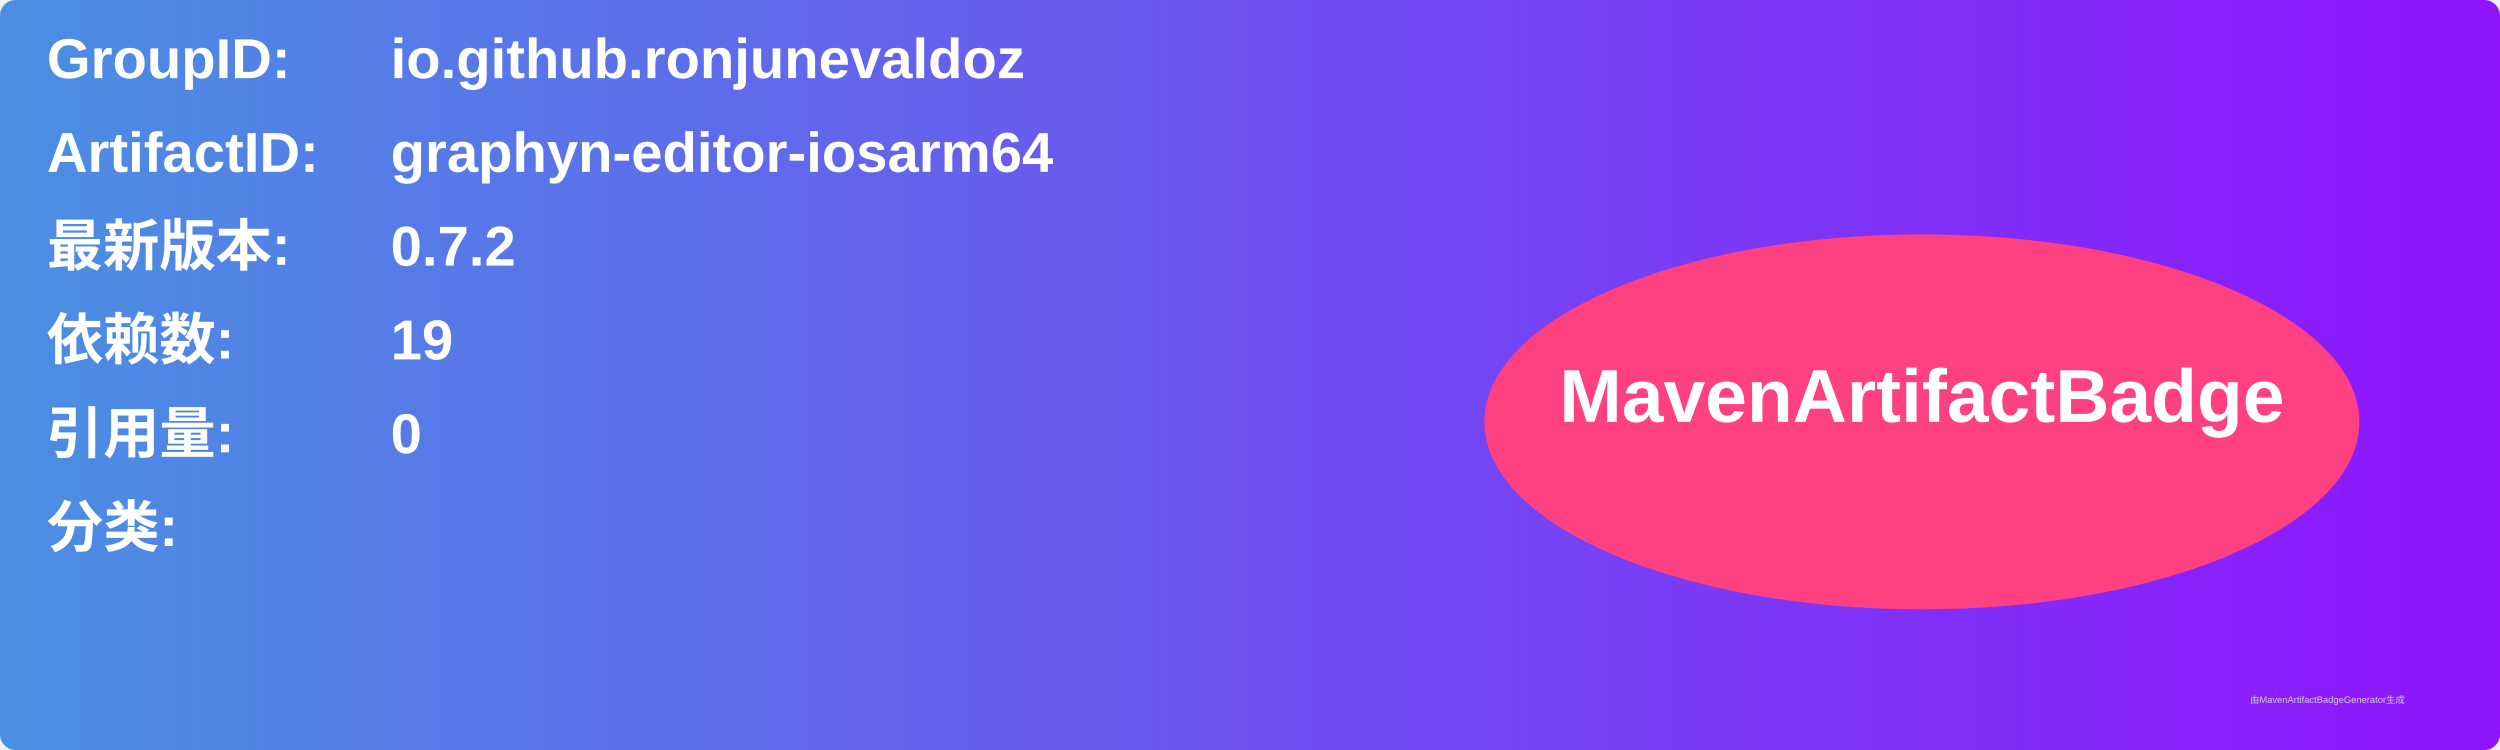
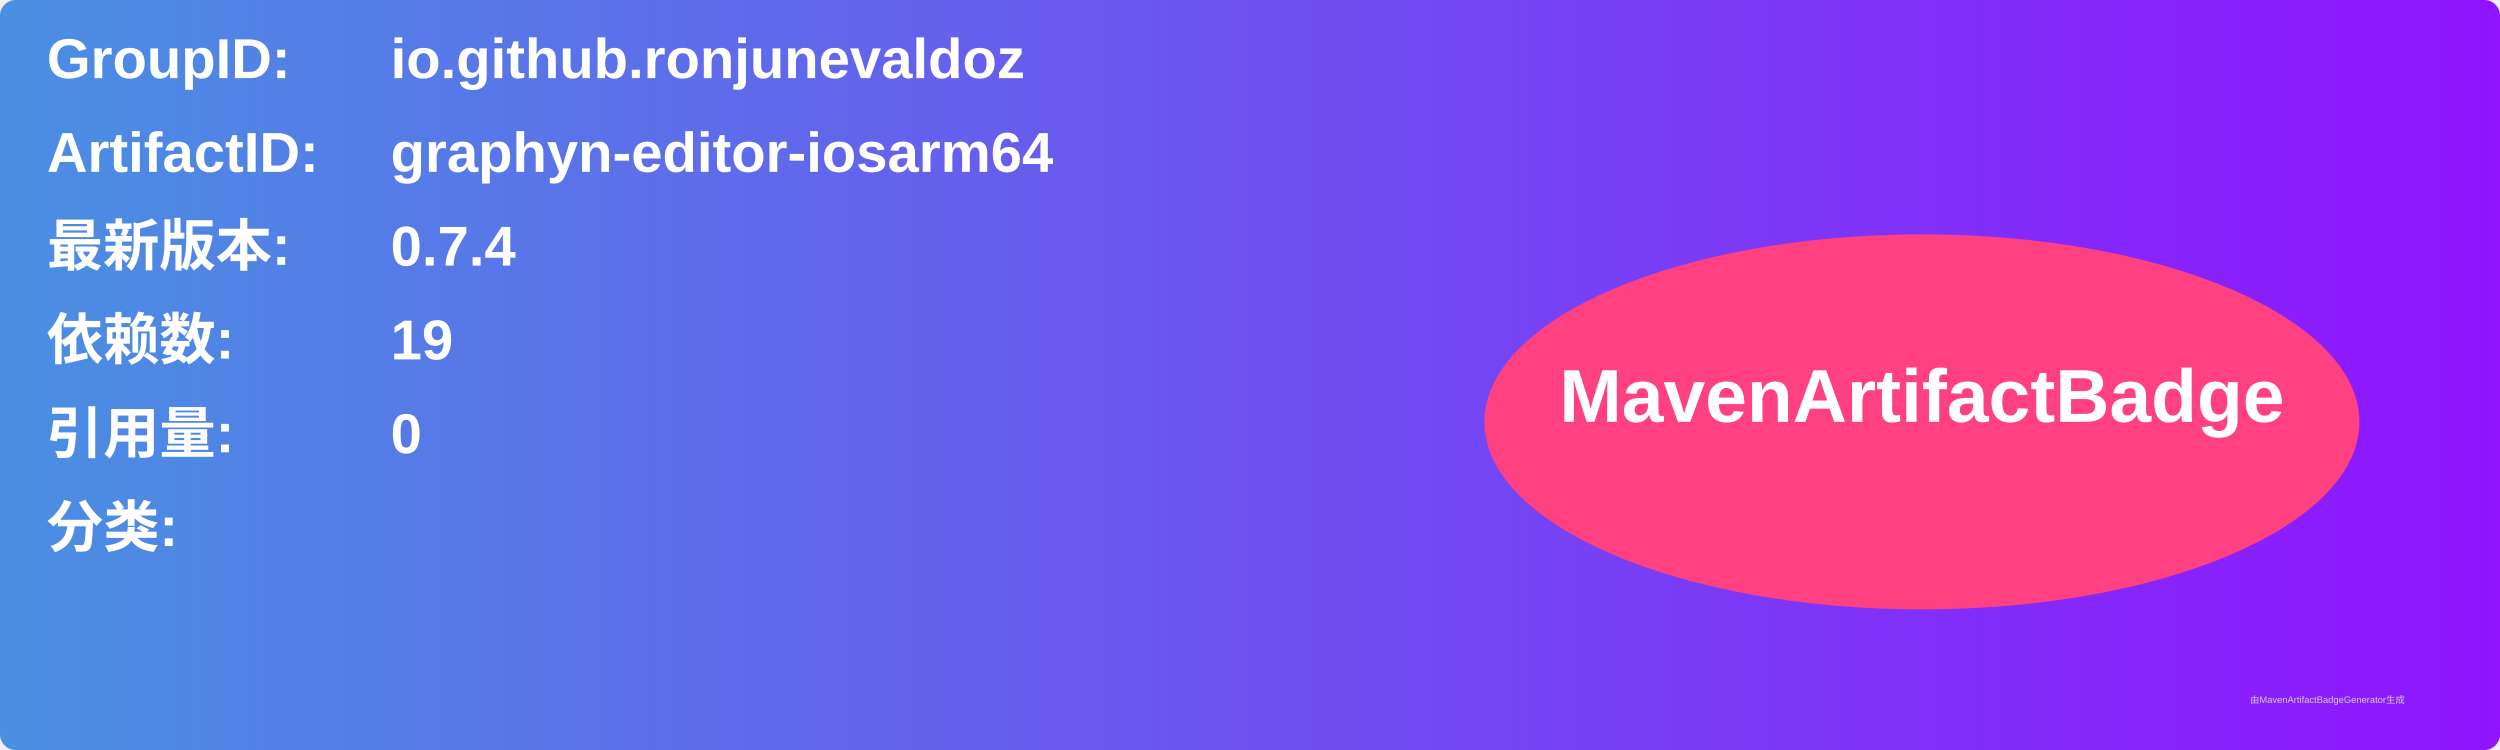
<svg xmlns="http://www.w3.org/2000/svg" width="800" height="240" viewBox="0 0 800 240">
  <linearGradient id="grad" x1="0%" y1="0%" x2="100%" y2="0%">
    <stop offset="0%" stop-color="#4a90e2" />
    <stop offset="100%" stop-color="#9013fe" />
  </linearGradient>
  <rect width="100%" height="100%" rx="5" ry="5" fill="url(#grad)" />
  <g transform="translate(15, 15)">
    <text x="0" y="10" font-family="Arial" font-size="18" fill="white" font-weight="bold" width="260">GroupID:</text>
    <text x="110" y="10" font-family="Arial" font-size="18" fill="white" font-weight="bold" width="460">io.github.ronjunevaldoz</text>
    <text x="0" y="40" font-family="Arial" font-size="18" fill="white" font-weight="bold" width="260">ArtifactID:</text>
    <text x="110" y="40" font-family="Arial" font-size="18" fill="white" font-weight="bold" width="460">graphyn-editor-iosarm64</text>
    <text x="0" y="70" font-family="Arial" font-size="18" fill="white" font-weight="bold">最新版本:</text>
    <text x="110" y="70" font-family="Arial" font-size="18" fill="white" font-weight="bold">
-       <tspan font-weight="bold">0.7.2</tspan>
+       <tspan font-weight="bold">0.7.4</tspan>
    </text>
    <text x="0" y="100" font-family="Arial" font-size="18" fill="white" font-weight="bold">依赖数: </text>
    <text x="110" y="100" font-family="Arial" font-size="18" fill="white">
      <tspan font-weight="bold">19</tspan>
    </text>
    <text x="0" y="130" font-family="Arial" font-size="18" fill="white" font-weight="bold">引用量: </text>
    <text x="110" y="130" font-family="Arial" font-size="18" fill="white">
      <tspan font-weight="bold">0</tspan>
    </text>
    <text x="0" y="160" font-family="Arial" font-size="18" fill="white" font-weight="bold">分类:</text>
    <text x="10" y="190" font-family="Arial" font-size="10" fill="white">
      <tspan font-weight="bold" />
    </text>
    <ellipse cx="600" cy="120" rx="140" ry="60" fill="#ff4081" />
    <text x="600" y="120" text-anchor="middle" font-family="Arial" font-size="24" fill="white" font-weight="bold">MavenArtifactBadge</text>
  </g>
  <text x="720" y="225" font-family="Arial" font-size="3" fill="#d0d0d0">由MavenArtifactBadgeGenerator生成</text>
</svg>
